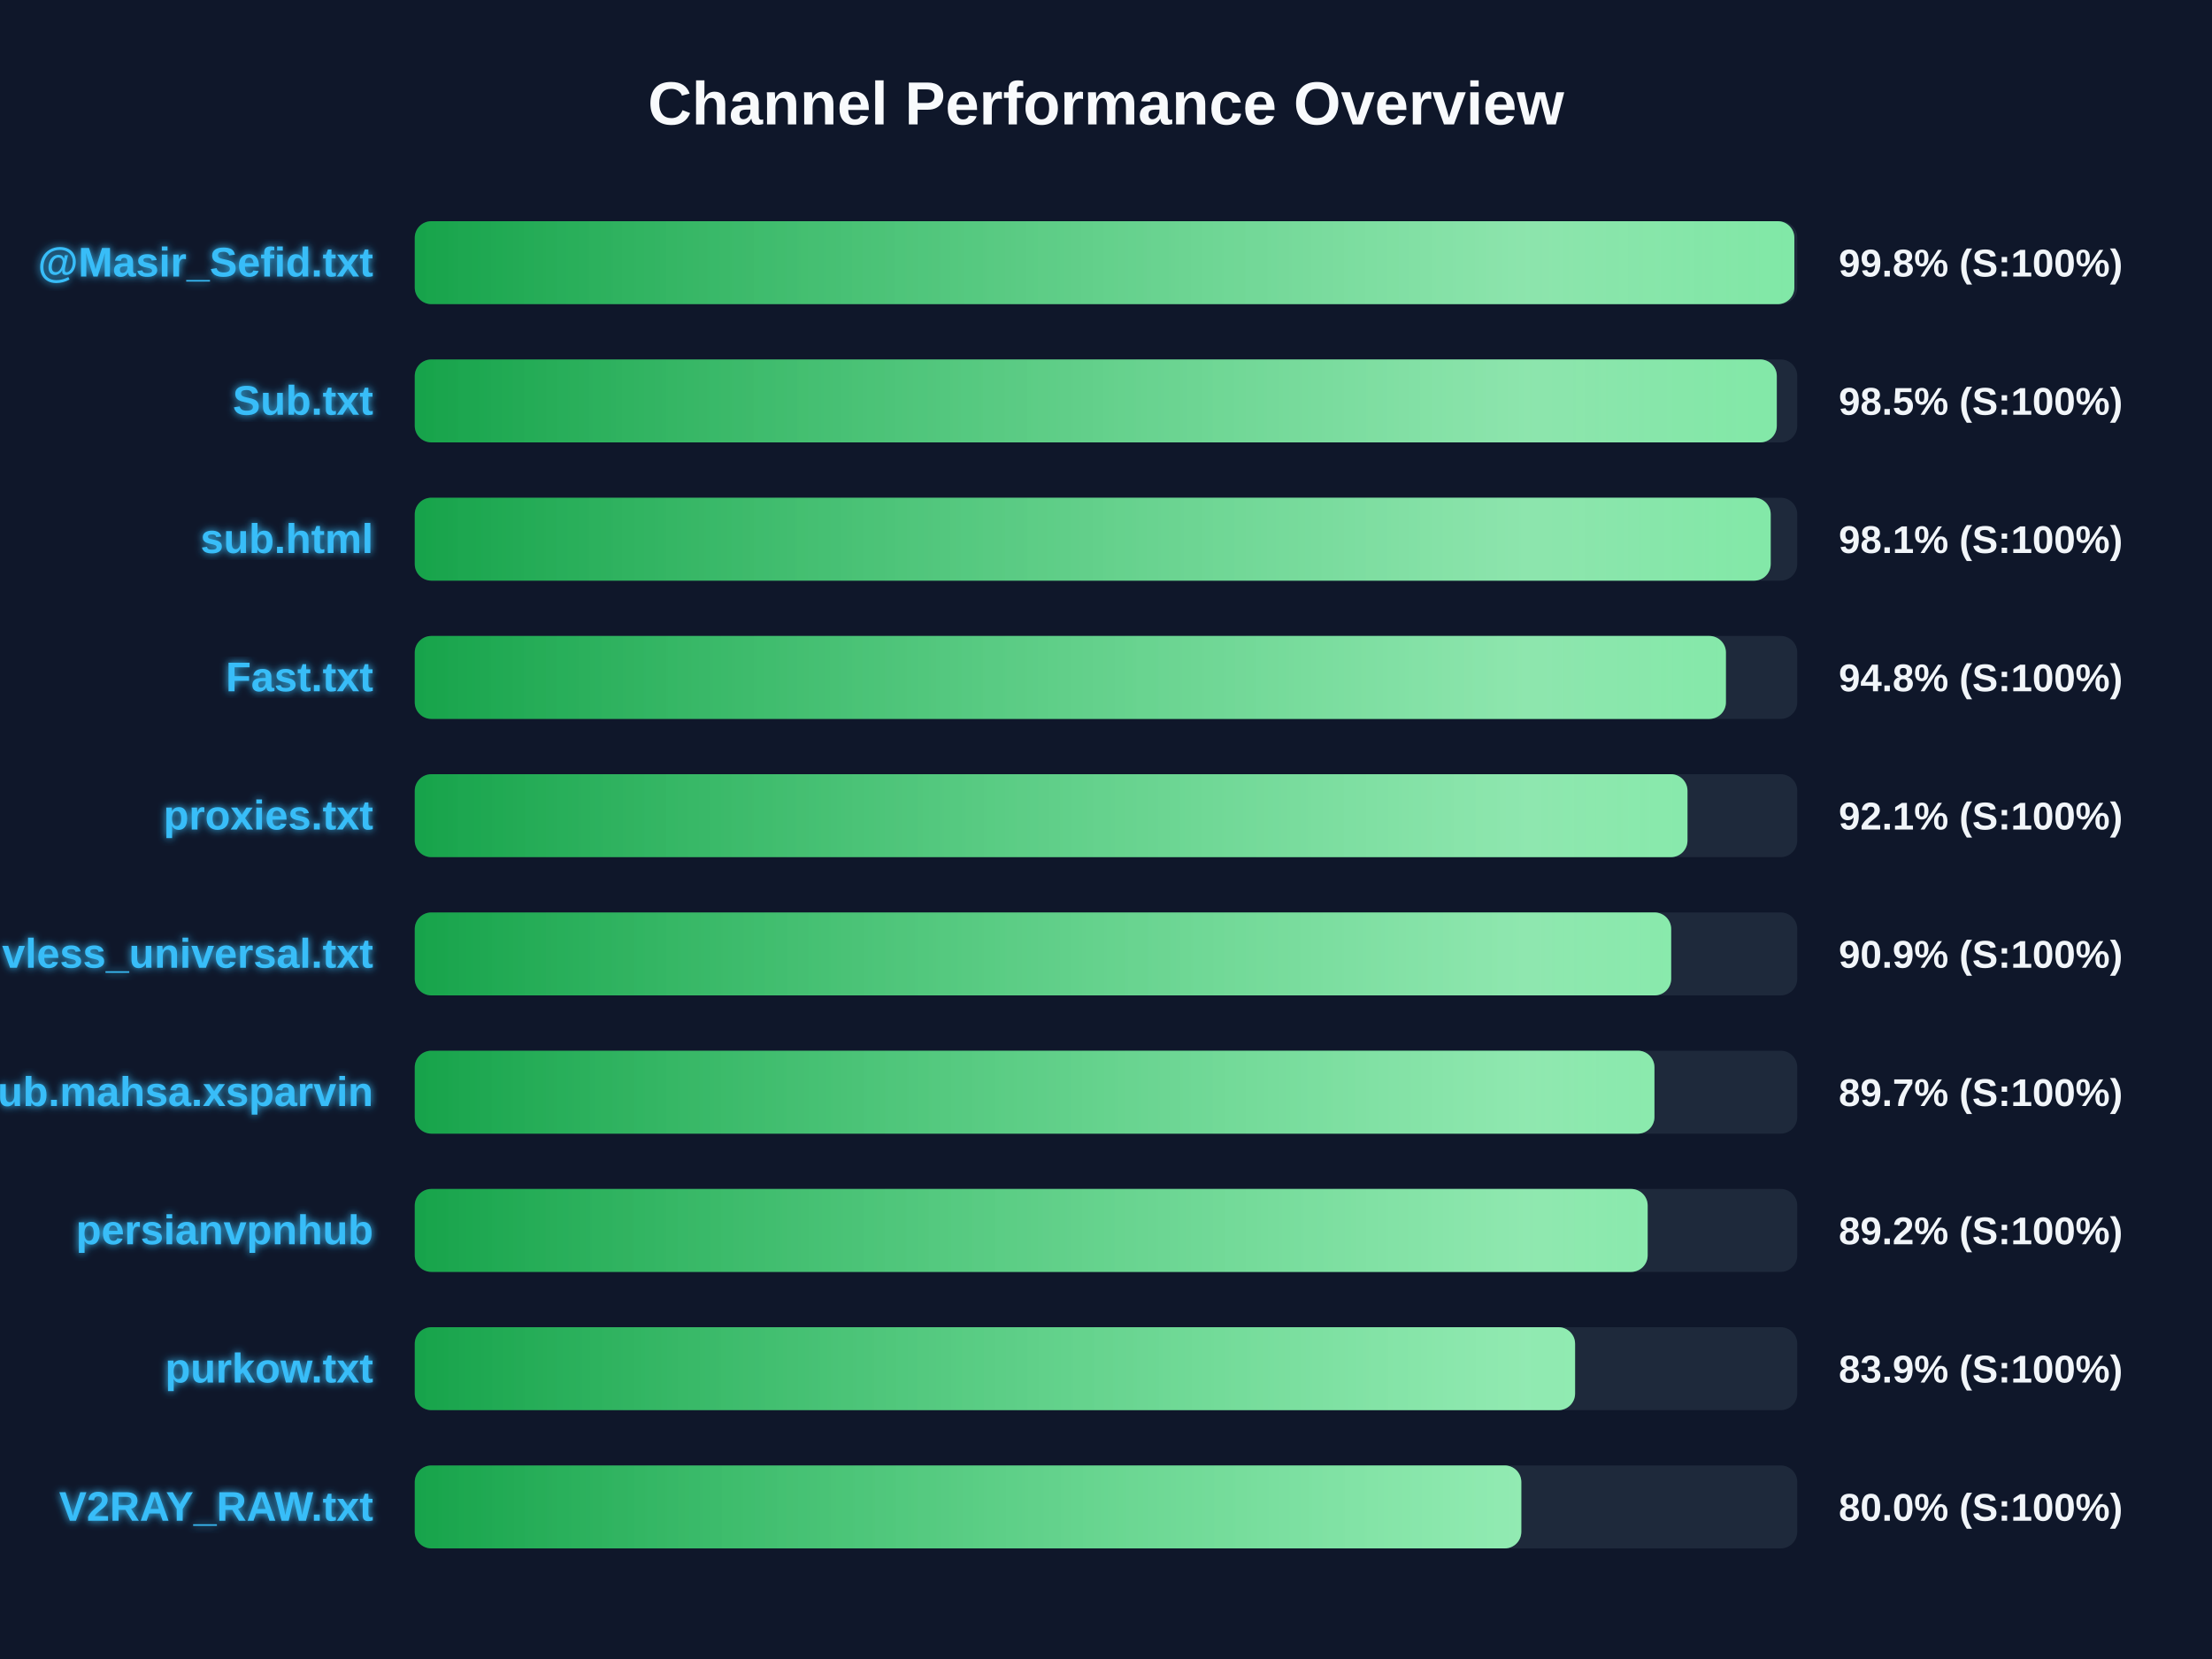
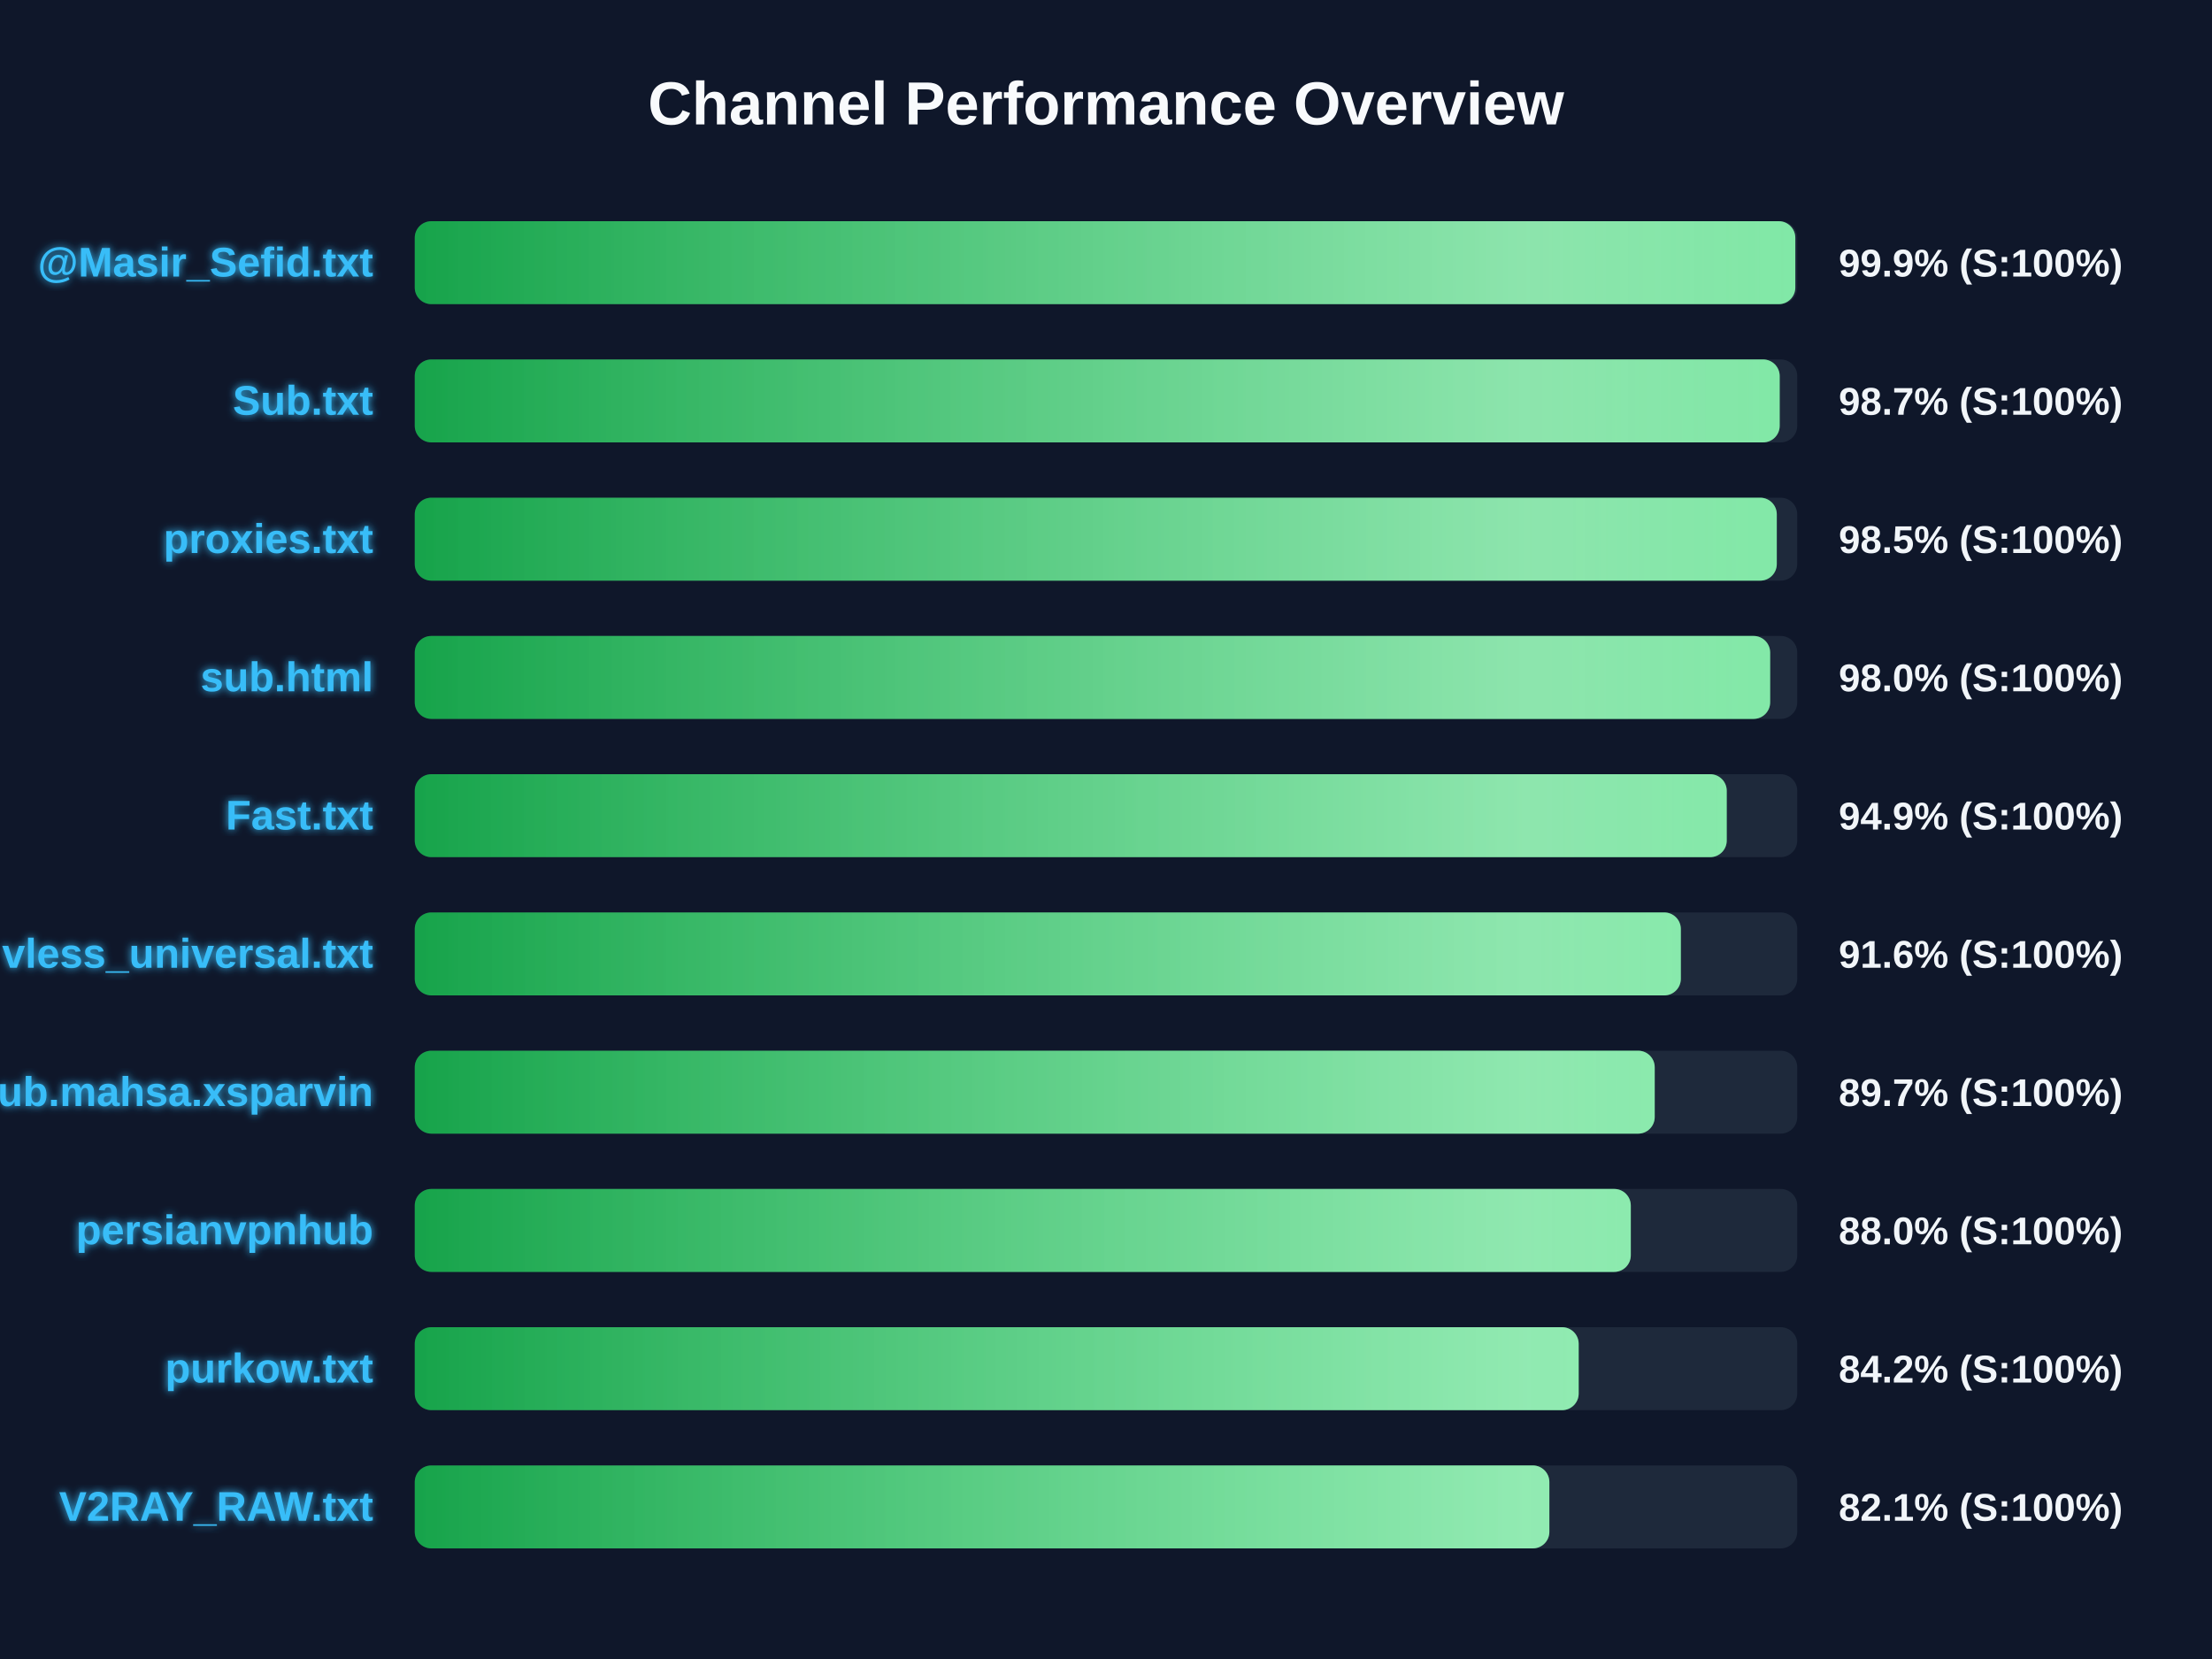
<svg xmlns="http://www.w3.org/2000/svg" width="800" height="600" version="1.1">
  <defs>
    <linearGradient id="grad-green" x1="0%" y1="0%" x2="100%" y2="0%">
      <stop offset="0%" stop-color="#16a34a" />
      <stop offset="100%" stop-color="#4ade80" />
    </linearGradient>
    <linearGradient id="grad-yellow" x1="0%" y1="0%" x2="100%" y2="0%">
      <stop offset="0%" stop-color="#ca8a04" />
      <stop offset="100%" stop-color="#fde047" />
    </linearGradient>
    <linearGradient id="grad-red" x1="0%" y1="0%" x2="100%" y2="0%">
      <stop offset="0%" stop-color="#dc2626" />
      <stop offset="100%" stop-color="#f87171" />
    </linearGradient>
    <linearGradient id="shimmer" x1="0%" y1="0%" x2="100%" y2="0%">
      <stop offset="0%" stop-color="rgba(255,255,255,0)" />
      <stop offset="50%" stop-color="rgba(255,255,255,0.4)" />
      <stop offset="100%" stop-color="rgba(255,255,255,0)" />
    </linearGradient>
    <filter id="glow" x="-20%" y="-20%" width="140%" height="140%">
      <feGaussianBlur stdDeviation="1.5" result="blur" />
      <feComposite in="SourceGraphic" in2="blur" operator="over" />
    </filter>
  </defs>
  <style>
        .bg-rect { fill: #0f172a; }
        .title { font: bold 22px 'Segoe UI', Arial, sans-serif; fill: #f8fafc; }
        .row { font: bold 15px 'Segoe UI', Arial, sans-serif; fill: #38bdf8; filter: url(#glow); }
        .score { font: bold 14px 'Segoe UI', Arial, sans-serif; fill: #f1f5f9; }
        @keyframes shimmer-anim {
            0% { transform: translateX(-100%); }
            100% { transform: translateX(200%); }
        }
        .shimmer-rect {
            animation: shimmer-anim 2.5s infinite linear;
        }
    </style>
  <rect width="100%" height="100%" class="bg-rect" />
  <text x="400" y="45" text-anchor="middle" class="title">Channel Performance Overview</text>
  <rect x="150" y="80" width="500" height="30" fill="#1e293b" rx="6" />
  <clipPath id="clip-0">
-     <rect x="150" y="80" width="498.95" height="30" rx="6" />
+     <rect x="150" y="80" width="499.3" height="30" rx="6" />
  </clipPath>
-   <rect x="150" y="80" width="498.95" height="30" fill="url(#grad-green)" rx="6" />
+   <rect x="150" y="80" width="499.3" height="30" fill="url(#grad-green)" rx="6" />
  <g clip-path="url(#clip-0)">
    <rect x="150" y="80" width="100%" height="30" fill="url(#shimmer)" class="shimmer-rect" />
  </g>
  <text x="135" y="100" text-anchor="end" class="row">@Masir_Sefid.txt</text>
-   <text x="665" y="100" text-anchor="start" class="score">99.8% (S:100%)</text>
+   <text x="665" y="100" text-anchor="start" class="score">99.9% (S:100%)</text>
  <rect x="150" y="130" width="500" height="30" fill="#1e293b" rx="6" />
  <clipPath id="clip-1">
-     <rect x="150" y="130" width="492.6" height="30" rx="6" />
+     <rect x="150" y="130" width="493.65" height="30" rx="6" />
  </clipPath>
-   <rect x="150" y="130" width="492.6" height="30" fill="url(#grad-green)" rx="6" />
+   <rect x="150" y="130" width="493.65" height="30" fill="url(#grad-green)" rx="6" />
  <g clip-path="url(#clip-1)">
    <rect x="150" y="130" width="100%" height="30" fill="url(#shimmer)" class="shimmer-rect" />
  </g>
  <text x="135" y="150" text-anchor="end" class="row">Sub.txt</text>
-   <text x="665" y="150" text-anchor="start" class="score">98.5% (S:100%)</text>
+   <text x="665" y="150" text-anchor="start" class="score">98.7% (S:100%)</text>
  <rect x="150" y="180" width="500" height="30" fill="#1e293b" rx="6" />
  <clipPath id="clip-2">
-     <rect x="150" y="180" width="490.4" height="30" rx="6" />
+     <rect x="150" y="180" width="492.6" height="30" rx="6" />
  </clipPath>
-   <rect x="150" y="180" width="490.4" height="30" fill="url(#grad-green)" rx="6" />
+   <rect x="150" y="180" width="492.6" height="30" fill="url(#grad-green)" rx="6" />
  <g clip-path="url(#clip-2)">
    <rect x="150" y="180" width="100%" height="30" fill="url(#shimmer)" class="shimmer-rect" />
  </g>
-   <text x="135" y="200" text-anchor="end" class="row">sub.html</text>
-   <text x="665" y="200" text-anchor="start" class="score">98.1% (S:100%)</text>
+   <text x="135" y="200" text-anchor="end" class="row">proxies.txt</text>
+   <text x="665" y="200" text-anchor="start" class="score">98.5% (S:100%)</text>
  <rect x="150" y="230" width="500" height="30" fill="#1e293b" rx="6" />
  <clipPath id="clip-3">
-     <rect x="150" y="230" width="474.2" height="30" rx="6" />
+     <rect x="150" y="230" width="490.2" height="30" rx="6" />
  </clipPath>
-   <rect x="150" y="230" width="474.2" height="30" fill="url(#grad-green)" rx="6" />
+   <rect x="150" y="230" width="490.2" height="30" fill="url(#grad-green)" rx="6" />
  <g clip-path="url(#clip-3)">
    <rect x="150" y="230" width="100%" height="30" fill="url(#shimmer)" class="shimmer-rect" />
  </g>
-   <text x="135" y="250" text-anchor="end" class="row">Fast.txt</text>
-   <text x="665" y="250" text-anchor="start" class="score">94.8% (S:100%)</text>
+   <text x="135" y="250" text-anchor="end" class="row">sub.html</text>
+   <text x="665" y="250" text-anchor="start" class="score">98.0% (S:100%)</text>
  <rect x="150" y="280" width="500" height="30" fill="#1e293b" rx="6" />
  <clipPath id="clip-4">
-     <rect x="150" y="280" width="460.3" height="30" rx="6" />
+     <rect x="150" y="280" width="474.5" height="30" rx="6" />
  </clipPath>
-   <rect x="150" y="280" width="460.3" height="30" fill="url(#grad-green)" rx="6" />
+   <rect x="150" y="280" width="474.5" height="30" fill="url(#grad-green)" rx="6" />
  <g clip-path="url(#clip-4)">
    <rect x="150" y="280" width="100%" height="30" fill="url(#shimmer)" class="shimmer-rect" />
  </g>
-   <text x="135" y="300" text-anchor="end" class="row">proxies.txt</text>
-   <text x="665" y="300" text-anchor="start" class="score">92.1% (S:100%)</text>
+   <text x="135" y="300" text-anchor="end" class="row">Fast.txt</text>
+   <text x="665" y="300" text-anchor="start" class="score">94.9% (S:100%)</text>
  <rect x="150" y="330" width="500" height="30" fill="#1e293b" rx="6" />
  <clipPath id="clip-5">
-     <rect x="150" y="330" width="454.4" height="30" rx="6" />
+     <rect x="150" y="330" width="457.9" height="30" rx="6" />
  </clipPath>
-   <rect x="150" y="330" width="454.4" height="30" fill="url(#grad-green)" rx="6" />
+   <rect x="150" y="330" width="457.9" height="30" fill="url(#grad-green)" rx="6" />
  <g clip-path="url(#clip-5)">
    <rect x="150" y="330" width="100%" height="30" fill="url(#shimmer)" class="shimmer-rect" />
  </g>
  <text x="135" y="350" text-anchor="end" class="row">vless_universal.txt</text>
-   <text x="665" y="350" text-anchor="start" class="score">90.9% (S:100%)</text>
+   <text x="665" y="350" text-anchor="start" class="score">91.6% (S:100%)</text>
  <rect x="150" y="380" width="500" height="30" fill="#1e293b" rx="6" />
  <clipPath id="clip-6">
-     <rect x="150" y="380" width="448.35" height="30" rx="6" />
+     <rect x="150" y="380" width="448.45" height="30" rx="6" />
  </clipPath>
-   <rect x="150" y="380" width="448.35" height="30" fill="url(#grad-green)" rx="6" />
+   <rect x="150" y="380" width="448.45" height="30" fill="url(#grad-green)" rx="6" />
  <g clip-path="url(#clip-6)">
    <rect x="150" y="380" width="100%" height="30" fill="url(#shimmer)" class="shimmer-rect" />
  </g>
  <text x="135" y="400" text-anchor="end" class="row">Sub.mahsa.xsparvin</text>
  <text x="665" y="400" text-anchor="start" class="score">89.7% (S:100%)</text>
  <rect x="150" y="430" width="500" height="30" fill="#1e293b" rx="6" />
  <clipPath id="clip-7">
-     <rect x="150" y="430" width="445.9" height="30" rx="6" />
+     <rect x="150" y="430" width="439.8" height="30" rx="6" />
  </clipPath>
-   <rect x="150" y="430" width="445.9" height="30" fill="url(#grad-green)" rx="6" />
+   <rect x="150" y="430" width="439.8" height="30" fill="url(#grad-green)" rx="6" />
  <g clip-path="url(#clip-7)">
    <rect x="150" y="430" width="100%" height="30" fill="url(#shimmer)" class="shimmer-rect" />
  </g>
  <text x="135" y="450" text-anchor="end" class="row">persianvpnhub</text>
-   <text x="665" y="450" text-anchor="start" class="score">89.2% (S:100%)</text>
+   <text x="665" y="450" text-anchor="start" class="score">88.0% (S:100%)</text>
  <rect x="150" y="480" width="500" height="30" fill="#1e293b" rx="6" />
  <clipPath id="clip-8">
-     <rect x="150" y="480" width="419.65" height="30" rx="6" />
+     <rect x="150" y="480" width="420.95" height="30" rx="6" />
  </clipPath>
-   <rect x="150" y="480" width="419.65" height="30" fill="url(#grad-green)" rx="6" />
+   <rect x="150" y="480" width="420.95" height="30" fill="url(#grad-green)" rx="6" />
  <g clip-path="url(#clip-8)">
    <rect x="150" y="480" width="100%" height="30" fill="url(#shimmer)" class="shimmer-rect" />
  </g>
  <text x="135" y="500" text-anchor="end" class="row">purkow.txt</text>
-   <text x="665" y="500" text-anchor="start" class="score">83.9% (S:100%)</text>
+   <text x="665" y="500" text-anchor="start" class="score">84.2% (S:100%)</text>
  <rect x="150" y="530" width="500" height="30" fill="#1e293b" rx="6" />
  <clipPath id="clip-9">
-     <rect x="150" y="530" width="400.2" height="30" rx="6" />
+     <rect x="150" y="530" width="410.35" height="30" rx="6" />
  </clipPath>
-   <rect x="150" y="530" width="400.2" height="30" fill="url(#grad-green)" rx="6" />
+   <rect x="150" y="530" width="410.35" height="30" fill="url(#grad-green)" rx="6" />
  <g clip-path="url(#clip-9)">
    <rect x="150" y="530" width="100%" height="30" fill="url(#shimmer)" class="shimmer-rect" />
  </g>
  <text x="135" y="550" text-anchor="end" class="row">V2RAY_RAW.txt</text>
-   <text x="665" y="550" text-anchor="start" class="score">80.0% (S:100%)</text>
+   <text x="665" y="550" text-anchor="start" class="score">82.1% (S:100%)</text>
</svg>
